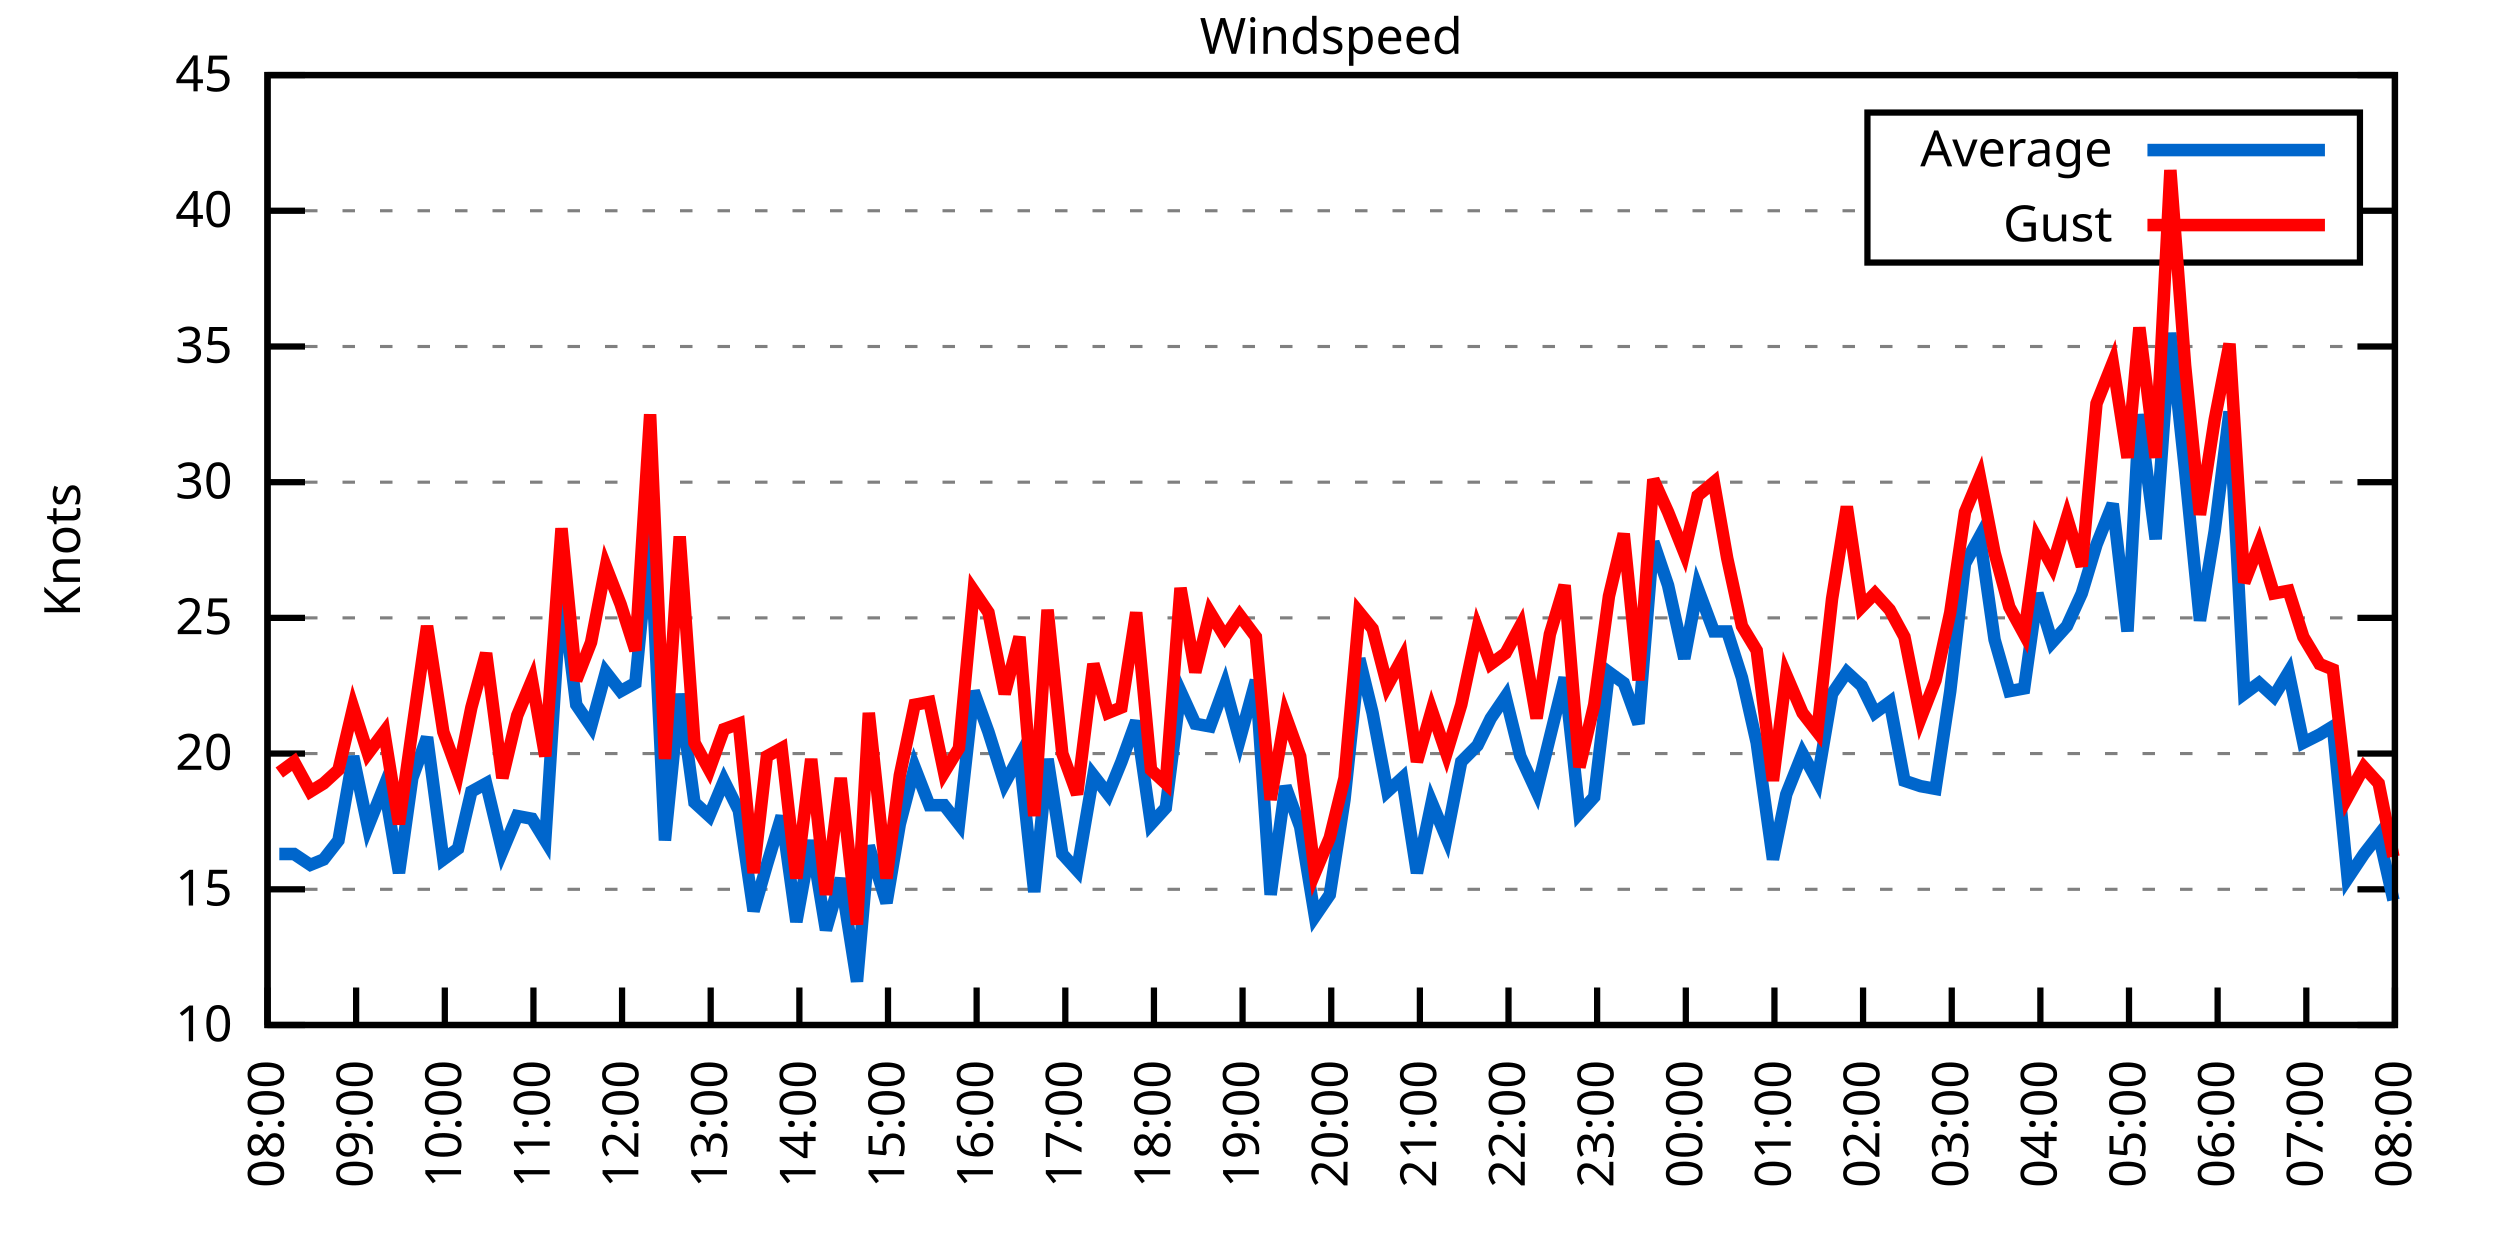
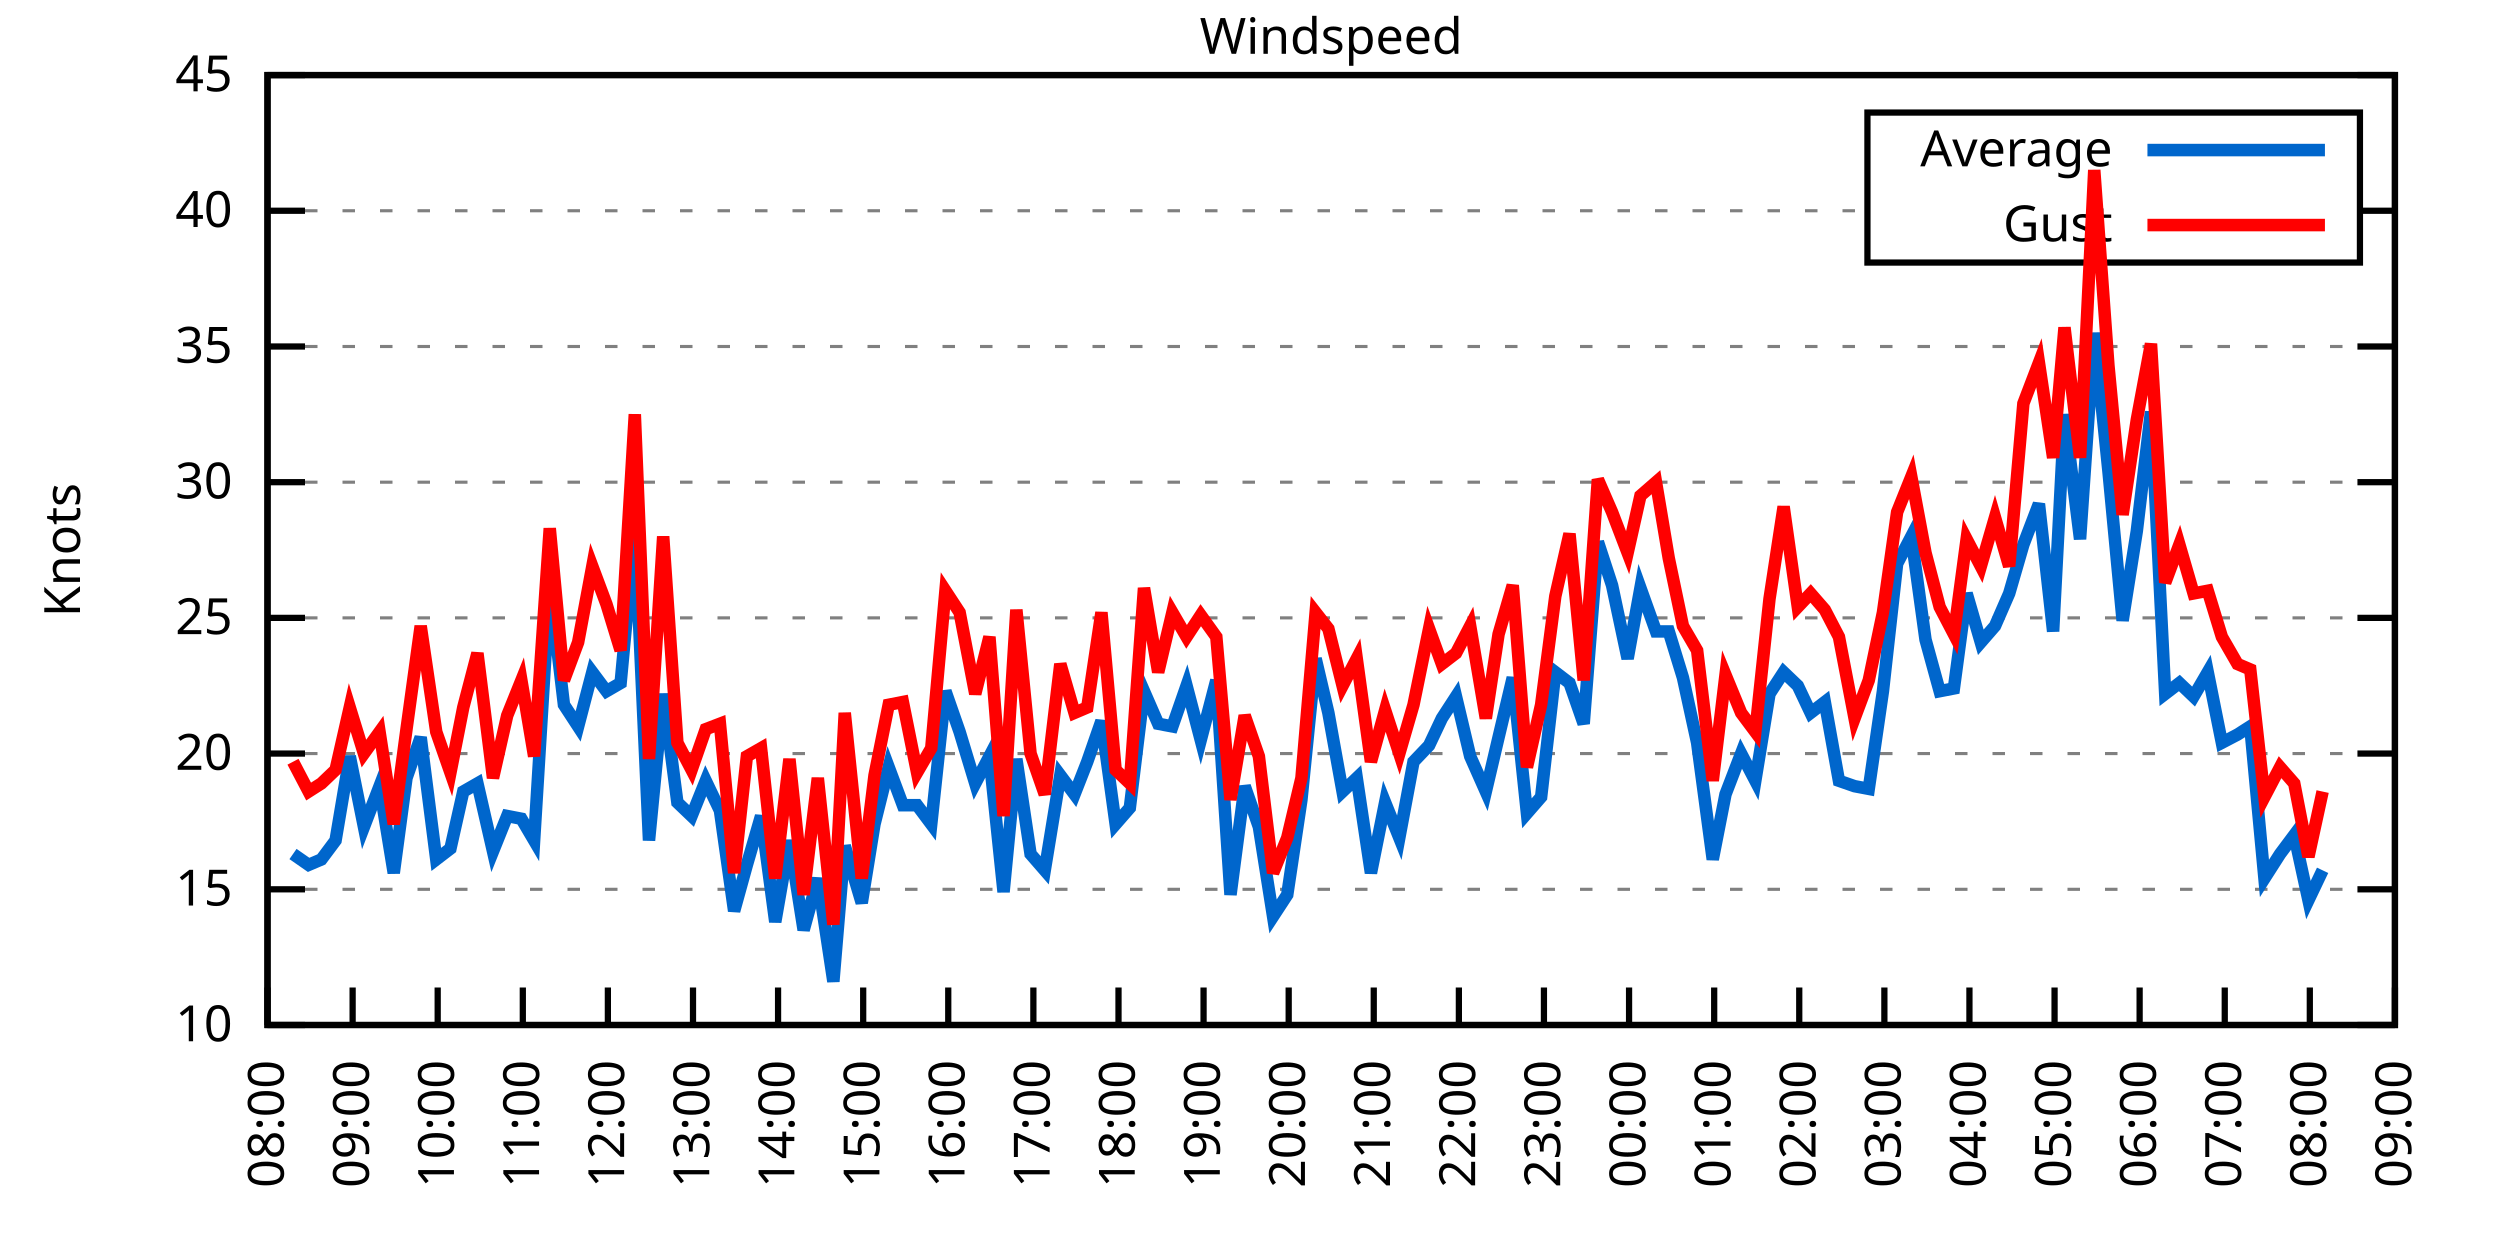
<svg xmlns="http://www.w3.org/2000/svg" xmlns:xlink="http://www.w3.org/1999/xlink" width="400" height="200" viewBox="0 0 400 200">
  <g id="gnuplot_canvas">
    <rect x="0" y="0" width="400" height="200" fill="none" />
    <defs>
      <circle id="gpDot" r="0.5" stroke-width="0.5" stroke="currentColor" />
      <path id="gpPt0" stroke-width="0.333" stroke="currentColor" d="M-1,0 h2 M0,-1 v2" />
      <path id="gpPt1" stroke-width="0.333" stroke="currentColor" d="M-1,-1 L1,1 M1,-1 L-1,1" />
      <path id="gpPt2" stroke-width="0.333" stroke="currentColor" d="M-1,0 L1,0 M0,-1 L0,1 M-1,-1 L1,1 M-1,1 L1,-1" />
      <rect id="gpPt3" stroke-width="0.333" stroke="currentColor" x="-1" y="-1" width="2" height="2" />
      <rect id="gpPt4" stroke-width="0.333" stroke="currentColor" fill="currentColor" x="-1" y="-1" width="2" height="2" />
      <circle id="gpPt5" stroke-width="0.333" stroke="currentColor" cx="0" cy="0" r="1" />
      <use xlink:href="#gpPt5" id="gpPt6" fill="currentColor" stroke="none" />
      <path id="gpPt7" stroke-width="0.333" stroke="currentColor" d="M0,-1.33 L-1.33,0.67 L1.33,0.67 z" />
      <use xlink:href="#gpPt7" id="gpPt8" fill="currentColor" stroke="none" />
      <use xlink:href="#gpPt7" id="gpPt9" stroke="currentColor" transform="rotate(180)" />
      <use xlink:href="#gpPt9" id="gpPt10" fill="currentColor" stroke="none" />
      <use xlink:href="#gpPt3" id="gpPt11" stroke="currentColor" transform="rotate(45)" />
      <use xlink:href="#gpPt11" id="gpPt12" fill="currentColor" stroke="none" />
      <path id="gpPt13" stroke-width="0.333" stroke="currentColor" d="M0,1.330 L1.265,0.411 L0.782,-1.067 L-0.782,-1.076 L-1.265,0.411 z" />
      <use xlink:href="#gpPt13" id="gpPt14" fill="currentColor" stroke="none" />
      <filter id="textbox" filterUnits="objectBoundingBox" x="0" y="0" height="1" width="1">
        <feFlood flood-color="white" flood-opacity="1" result="bgnd" />
        <feComposite in="SourceGraphic" in2="bgnd" operator="atop" />
      </filter>
      <filter id="greybox" filterUnits="objectBoundingBox" x="0" y="0" height="1" width="1">
        <feFlood flood-color="lightgrey" flood-opacity="1" result="grey" />
        <feComposite in="SourceGraphic" in2="grey" operator="atop" />
      </filter>
    </defs>
    <g fill="none" color="white" stroke="currentColor" stroke-width="1.00" stroke-linecap="butt" stroke-linejoin="miter">
</g>
    <g fill="none" color="black" stroke="currentColor" stroke-width="1.00" stroke-linecap="butt" stroke-linejoin="miter">
      <g stroke="none" shape-rendering="crispEdges">
        <polygon fill="rgb(255, 255, 255)" points="42.80,164.00 383.18,164.00 383.18,12.02 42.80,12.02 " />
      </g>
    </g>
    <g fill="none" color="black" stroke="currentColor" stroke-width="1.00" stroke-linecap="butt" stroke-linejoin="miter">
</g>
    <g fill="none" color="black" stroke="black" stroke-width="0.50" stroke-linecap="butt" stroke-linejoin="miter">
</g>
    <g fill="none" color="gray" stroke="currentColor" stroke-width="0.50" stroke-linecap="butt" stroke-linejoin="miter">
      <path stroke="gray" stroke-dasharray="2,4" class="gridline" d="M42.80,164.00 L383.19,164.00  " />
    </g>
    <g fill="none" color="gray" stroke="gray" stroke-width="1.00" stroke-linecap="butt" stroke-linejoin="miter">
</g>
    <g fill="none" color="black" stroke="currentColor" stroke-width="1.00" stroke-linecap="butt" stroke-linejoin="miter">
      <path stroke="black" d="M42.80,164.00 L48.80,164.00 M383.19,164.00 L377.19,164.00  " />
      <g transform="translate(37.20,166.60)" stroke="none" fill="black" font-family="Sans" font-size="8.00" text-anchor="end">
        <text>
          <tspan font-family="Sans"> 10</tspan>
        </text>
      </g>
    </g>
    <g fill="none" color="black" stroke="currentColor" stroke-width="1.00" stroke-linecap="butt" stroke-linejoin="miter">
</g>
    <g fill="none" color="black" stroke="black" stroke-width="0.50" stroke-linecap="butt" stroke-linejoin="miter">
</g>
    <g fill="none" color="gray" stroke="currentColor" stroke-width="0.50" stroke-linecap="butt" stroke-linejoin="miter">
      <path stroke="gray" stroke-dasharray="2,4" class="gridline" d="M42.80,142.29 L383.19,142.29  " />
    </g>
    <g fill="none" color="gray" stroke="gray" stroke-width="1.00" stroke-linecap="butt" stroke-linejoin="miter">
</g>
    <g fill="none" color="black" stroke="currentColor" stroke-width="1.00" stroke-linecap="butt" stroke-linejoin="miter">
      <path stroke="black" d="M42.80,142.29 L48.80,142.29 M383.19,142.29 L377.19,142.29  " />
      <g transform="translate(37.20,144.89)" stroke="none" fill="black" font-family="Sans" font-size="8.00" text-anchor="end">
        <text>
          <tspan font-family="Sans"> 15</tspan>
        </text>
      </g>
    </g>
    <g fill="none" color="black" stroke="currentColor" stroke-width="1.00" stroke-linecap="butt" stroke-linejoin="miter">
</g>
    <g fill="none" color="black" stroke="black" stroke-width="0.50" stroke-linecap="butt" stroke-linejoin="miter">
</g>
    <g fill="none" color="gray" stroke="currentColor" stroke-width="0.50" stroke-linecap="butt" stroke-linejoin="miter">
      <path stroke="gray" stroke-dasharray="2,4" class="gridline" d="M42.80,120.57 L383.19,120.57  " />
    </g>
    <g fill="none" color="gray" stroke="gray" stroke-width="1.00" stroke-linecap="butt" stroke-linejoin="miter">
</g>
    <g fill="none" color="black" stroke="currentColor" stroke-width="1.00" stroke-linecap="butt" stroke-linejoin="miter">
      <path stroke="black" d="M42.80,120.57 L48.80,120.57 M383.19,120.57 L377.19,120.57  " />
      <g transform="translate(37.20,123.17)" stroke="none" fill="black" font-family="Sans" font-size="8.00" text-anchor="end">
        <text>
          <tspan font-family="Sans"> 20</tspan>
        </text>
      </g>
    </g>
    <g fill="none" color="black" stroke="currentColor" stroke-width="1.00" stroke-linecap="butt" stroke-linejoin="miter">
</g>
    <g fill="none" color="black" stroke="black" stroke-width="0.50" stroke-linecap="butt" stroke-linejoin="miter">
</g>
    <g fill="none" color="gray" stroke="currentColor" stroke-width="0.50" stroke-linecap="butt" stroke-linejoin="miter">
      <path stroke="gray" stroke-dasharray="2,4" class="gridline" d="M42.80,98.86 L383.19,98.86  " />
    </g>
    <g fill="none" color="gray" stroke="gray" stroke-width="1.00" stroke-linecap="butt" stroke-linejoin="miter">
</g>
    <g fill="none" color="black" stroke="currentColor" stroke-width="1.00" stroke-linecap="butt" stroke-linejoin="miter">
      <path stroke="black" d="M42.80,98.86 L48.80,98.86 M383.19,98.86 L377.19,98.86  " />
      <g transform="translate(37.20,101.46)" stroke="none" fill="black" font-family="Sans" font-size="8.00" text-anchor="end">
        <text>
          <tspan font-family="Sans"> 25</tspan>
        </text>
      </g>
    </g>
    <g fill="none" color="black" stroke="currentColor" stroke-width="1.00" stroke-linecap="butt" stroke-linejoin="miter">
</g>
    <g fill="none" color="black" stroke="black" stroke-width="0.50" stroke-linecap="butt" stroke-linejoin="miter">
</g>
    <g fill="none" color="gray" stroke="currentColor" stroke-width="0.50" stroke-linecap="butt" stroke-linejoin="miter">
      <path stroke="gray" stroke-dasharray="2,4" class="gridline" d="M42.80,77.15 L383.19,77.15  " />
    </g>
    <g fill="none" color="gray" stroke="gray" stroke-width="1.00" stroke-linecap="butt" stroke-linejoin="miter">
</g>
    <g fill="none" color="black" stroke="currentColor" stroke-width="1.00" stroke-linecap="butt" stroke-linejoin="miter">
      <path stroke="black" d="M42.80,77.15 L48.80,77.15 M383.19,77.15 L377.19,77.15  " />
      <g transform="translate(37.20,79.75)" stroke="none" fill="black" font-family="Sans" font-size="8.00" text-anchor="end">
        <text>
          <tspan font-family="Sans"> 30</tspan>
        </text>
      </g>
    </g>
    <g fill="none" color="black" stroke="currentColor" stroke-width="1.00" stroke-linecap="butt" stroke-linejoin="miter">
</g>
    <g fill="none" color="black" stroke="black" stroke-width="0.50" stroke-linecap="butt" stroke-linejoin="miter">
</g>
    <g fill="none" color="gray" stroke="currentColor" stroke-width="0.50" stroke-linecap="butt" stroke-linejoin="miter">
      <path stroke="gray" stroke-dasharray="2,4" class="gridline" d="M42.80,55.44 L383.19,55.44  " />
    </g>
    <g fill="none" color="gray" stroke="gray" stroke-width="1.00" stroke-linecap="butt" stroke-linejoin="miter">
</g>
    <g fill="none" color="black" stroke="currentColor" stroke-width="1.00" stroke-linecap="butt" stroke-linejoin="miter">
      <path stroke="black" d="M42.80,55.44 L48.80,55.44 M383.19,55.44 L377.19,55.44  " />
      <g transform="translate(37.20,58.04)" stroke="none" fill="black" font-family="Sans" font-size="8.00" text-anchor="end">
        <text>
          <tspan font-family="Sans"> 35</tspan>
        </text>
      </g>
    </g>
    <g fill="none" color="black" stroke="currentColor" stroke-width="1.00" stroke-linecap="butt" stroke-linejoin="miter">
</g>
    <g fill="none" color="black" stroke="black" stroke-width="0.50" stroke-linecap="butt" stroke-linejoin="miter">
</g>
    <g fill="none" color="gray" stroke="currentColor" stroke-width="0.50" stroke-linecap="butt" stroke-linejoin="miter">
      <path stroke="gray" stroke-dasharray="2,4" class="gridline" d="M42.80,33.72 L298.79,33.72 M377.59,33.72 L383.19,33.72  " />
    </g>
    <g fill="none" color="gray" stroke="gray" stroke-width="1.00" stroke-linecap="butt" stroke-linejoin="miter">
</g>
    <g fill="none" color="black" stroke="currentColor" stroke-width="1.00" stroke-linecap="butt" stroke-linejoin="miter">
      <path stroke="black" d="M42.80,33.72 L48.80,33.72 M383.19,33.72 L377.19,33.72  " />
      <g transform="translate(37.20,36.32)" stroke="none" fill="black" font-family="Sans" font-size="8.00" text-anchor="end">
        <text>
          <tspan font-family="Sans"> 40</tspan>
        </text>
      </g>
    </g>
    <g fill="none" color="black" stroke="currentColor" stroke-width="1.00" stroke-linecap="butt" stroke-linejoin="miter">
</g>
    <g fill="none" color="black" stroke="black" stroke-width="0.50" stroke-linecap="butt" stroke-linejoin="miter">
</g>
    <g fill="none" color="gray" stroke="currentColor" stroke-width="0.50" stroke-linecap="butt" stroke-linejoin="miter">
      <path stroke="gray" stroke-dasharray="2,4" class="gridline" d="M42.80,12.01 L383.19,12.01  " />
    </g>
    <g fill="none" color="gray" stroke="gray" stroke-width="1.00" stroke-linecap="butt" stroke-linejoin="miter">
</g>
    <g fill="none" color="black" stroke="currentColor" stroke-width="1.00" stroke-linecap="butt" stroke-linejoin="miter">
      <path stroke="black" d="M42.80,12.01 L48.80,12.01 M383.19,12.01 L377.19,12.01  " />
      <g transform="translate(37.20,14.61)" stroke="none" fill="black" font-family="Sans" font-size="8.00" text-anchor="end">
        <text>
          <tspan font-family="Sans"> 45</tspan>
        </text>
      </g>
    </g>
    <g fill="none" color="black" stroke="currentColor" stroke-width="1.00" stroke-linecap="butt" stroke-linejoin="miter">
      <path stroke="black" d="M42.80,164.00 L42.80,158.00  " />
      <g transform="translate(45.40,169.60) rotate(270.00)" stroke="none" fill="black" font-family="Sans" font-size="8.00" text-anchor="end">
        <text>
          <tspan font-family="Sans">08:00</tspan>
        </text>
      </g>
    </g>
    <g fill="none" color="black" stroke="currentColor" stroke-width="1.00" stroke-linecap="butt" stroke-linejoin="miter">
-       <path stroke="black" d="M56.98,164.00 L56.98,158.00  " />
-       <g transform="translate(59.58,169.60) rotate(270.00)" stroke="none" fill="black" font-family="Sans" font-size="8.00" text-anchor="end">
+       <path stroke="black" d="M56.42,164.00 L56.42,158.00  " />
+       <g transform="translate(59.02,169.60) rotate(270.00)" stroke="none" fill="black" font-family="Sans" font-size="8.00" text-anchor="end">
        <text>
          <tspan font-family="Sans">09:00</tspan>
        </text>
      </g>
    </g>
    <g fill="none" color="black" stroke="currentColor" stroke-width="1.00" stroke-linecap="butt" stroke-linejoin="miter">
-       <path stroke="black" d="M71.17,164.00 L71.17,158.00  " />
-       <g transform="translate(73.77,169.60) rotate(270.00)" stroke="none" fill="black" font-family="Sans" font-size="8.00" text-anchor="end">
+       <path stroke="black" d="M70.03,164.00 L70.03,158.00  " />
+       <g transform="translate(72.63,169.60) rotate(270.00)" stroke="none" fill="black" font-family="Sans" font-size="8.00" text-anchor="end">
        <text>
          <tspan font-family="Sans">10:00</tspan>
        </text>
      </g>
    </g>
    <g fill="none" color="black" stroke="currentColor" stroke-width="1.00" stroke-linecap="butt" stroke-linejoin="miter">
-       <path stroke="black" d="M85.35,164.00 L85.35,158.00  " />
-       <g transform="translate(87.95,169.60) rotate(270.00)" stroke="none" fill="black" font-family="Sans" font-size="8.00" text-anchor="end">
+       <path stroke="black" d="M83.65,164.00 L83.65,158.00  " />
+       <g transform="translate(86.25,169.60) rotate(270.00)" stroke="none" fill="black" font-family="Sans" font-size="8.00" text-anchor="end">
        <text>
          <tspan font-family="Sans">11:00</tspan>
        </text>
      </g>
    </g>
    <g fill="none" color="black" stroke="currentColor" stroke-width="1.00" stroke-linecap="butt" stroke-linejoin="miter">
-       <path stroke="black" d="M99.53,164.00 L99.53,158.00  " />
-       <g transform="translate(102.13,169.60) rotate(270.00)" stroke="none" fill="black" font-family="Sans" font-size="8.00" text-anchor="end">
+       <path stroke="black" d="M97.26,164.00 L97.26,158.00  " />
+       <g transform="translate(99.86,169.60) rotate(270.00)" stroke="none" fill="black" font-family="Sans" font-size="8.00" text-anchor="end">
        <text>
          <tspan font-family="Sans">12:00</tspan>
        </text>
      </g>
    </g>
    <g fill="none" color="black" stroke="currentColor" stroke-width="1.00" stroke-linecap="butt" stroke-linejoin="miter">
-       <path stroke="black" d="M113.71,164.00 L113.71,158.00  " />
-       <g transform="translate(116.31,169.60) rotate(270.00)" stroke="none" fill="black" font-family="Sans" font-size="8.00" text-anchor="end">
+       <path stroke="black" d="M110.88,164.00 L110.88,158.00  " />
+       <g transform="translate(113.48,169.60) rotate(270.00)" stroke="none" fill="black" font-family="Sans" font-size="8.00" text-anchor="end">
        <text>
          <tspan font-family="Sans">13:00</tspan>
        </text>
      </g>
    </g>
    <g fill="none" color="black" stroke="currentColor" stroke-width="1.00" stroke-linecap="butt" stroke-linejoin="miter">
-       <path stroke="black" d="M127.90,164.00 L127.90,158.00  " />
-       <g transform="translate(130.50,169.60) rotate(270.00)" stroke="none" fill="black" font-family="Sans" font-size="8.00" text-anchor="end">
+       <path stroke="black" d="M124.49,164.00 L124.49,158.00  " />
+       <g transform="translate(127.09,169.60) rotate(270.00)" stroke="none" fill="black" font-family="Sans" font-size="8.00" text-anchor="end">
        <text>
          <tspan font-family="Sans">14:00</tspan>
        </text>
      </g>
    </g>
    <g fill="none" color="black" stroke="currentColor" stroke-width="1.00" stroke-linecap="butt" stroke-linejoin="miter">
-       <path stroke="black" d="M142.08,164.00 L142.08,158.00  " />
-       <g transform="translate(144.68,169.60) rotate(270.00)" stroke="none" fill="black" font-family="Sans" font-size="8.00" text-anchor="end">
+       <path stroke="black" d="M138.11,164.00 L138.11,158.00  " />
+       <g transform="translate(140.71,169.60) rotate(270.00)" stroke="none" fill="black" font-family="Sans" font-size="8.00" text-anchor="end">
        <text>
          <tspan font-family="Sans">15:00</tspan>
        </text>
      </g>
    </g>
    <g fill="none" color="black" stroke="currentColor" stroke-width="1.00" stroke-linecap="butt" stroke-linejoin="miter">
-       <path stroke="black" d="M156.26,164.00 L156.26,158.00  " />
-       <g transform="translate(158.86,169.60) rotate(270.00)" stroke="none" fill="black" font-family="Sans" font-size="8.00" text-anchor="end">
+       <path stroke="black" d="M151.72,164.00 L151.72,158.00  " />
+       <g transform="translate(154.32,169.60) rotate(270.00)" stroke="none" fill="black" font-family="Sans" font-size="8.00" text-anchor="end">
        <text>
          <tspan font-family="Sans">16:00</tspan>
        </text>
      </g>
    </g>
    <g fill="none" color="black" stroke="currentColor" stroke-width="1.00" stroke-linecap="butt" stroke-linejoin="miter">
-       <path stroke="black" d="M170.45,164.00 L170.45,158.00  " />
-       <g transform="translate(173.05,169.60) rotate(270.00)" stroke="none" fill="black" font-family="Sans" font-size="8.00" text-anchor="end">
+       <path stroke="black" d="M165.34,164.00 L165.34,158.00  " />
+       <g transform="translate(167.94,169.60) rotate(270.00)" stroke="none" fill="black" font-family="Sans" font-size="8.00" text-anchor="end">
        <text>
          <tspan font-family="Sans">17:00</tspan>
        </text>
      </g>
    </g>
    <g fill="none" color="black" stroke="currentColor" stroke-width="1.00" stroke-linecap="butt" stroke-linejoin="miter">
-       <path stroke="black" d="M184.63,164.00 L184.63,158.00  " />
-       <g transform="translate(187.23,169.60) rotate(270.00)" stroke="none" fill="black" font-family="Sans" font-size="8.00" text-anchor="end">
+       <path stroke="black" d="M178.96,164.00 L178.96,158.00  " />
+       <g transform="translate(181.56,169.60) rotate(270.00)" stroke="none" fill="black" font-family="Sans" font-size="8.00" text-anchor="end">
        <text>
          <tspan font-family="Sans">18:00</tspan>
        </text>
      </g>
    </g>
    <g fill="none" color="black" stroke="currentColor" stroke-width="1.00" stroke-linecap="butt" stroke-linejoin="miter">
-       <path stroke="black" d="M198.81,164.00 L198.81,158.00  " />
-       <g transform="translate(201.41,169.60) rotate(270.00)" stroke="none" fill="black" font-family="Sans" font-size="8.00" text-anchor="end">
+       <path stroke="black" d="M192.57,164.00 L192.57,158.00  " />
+       <g transform="translate(195.17,169.60) rotate(270.00)" stroke="none" fill="black" font-family="Sans" font-size="8.00" text-anchor="end">
        <text>
          <tspan font-family="Sans">19:00</tspan>
        </text>
      </g>
    </g>
    <g fill="none" color="black" stroke="currentColor" stroke-width="1.00" stroke-linecap="butt" stroke-linejoin="miter">
-       <path stroke="black" d="M213.00,164.00 L213.00,158.00  " />
-       <g transform="translate(215.60,169.60) rotate(270.00)" stroke="none" fill="black" font-family="Sans" font-size="8.00" text-anchor="end">
+       <path stroke="black" d="M206.19,164.00 L206.19,158.00  " />
+       <g transform="translate(208.79,169.60) rotate(270.00)" stroke="none" fill="black" font-family="Sans" font-size="8.00" text-anchor="end">
        <text>
          <tspan font-family="Sans">20:00</tspan>
        </text>
      </g>
    </g>
    <g fill="none" color="black" stroke="currentColor" stroke-width="1.00" stroke-linecap="butt" stroke-linejoin="miter">
-       <path stroke="black" d="M227.18,164.00 L227.18,158.00  " />
-       <g transform="translate(229.78,169.60) rotate(270.00)" stroke="none" fill="black" font-family="Sans" font-size="8.00" text-anchor="end">
+       <path stroke="black" d="M219.80,164.00 L219.80,158.00  " />
+       <g transform="translate(222.40,169.60) rotate(270.00)" stroke="none" fill="black" font-family="Sans" font-size="8.00" text-anchor="end">
        <text>
          <tspan font-family="Sans">21:00</tspan>
        </text>
      </g>
    </g>
    <g fill="none" color="black" stroke="currentColor" stroke-width="1.00" stroke-linecap="butt" stroke-linejoin="miter">
-       <path stroke="black" d="M241.36,164.00 L241.36,158.00  " />
-       <g transform="translate(243.96,169.60) rotate(270.00)" stroke="none" fill="black" font-family="Sans" font-size="8.00" text-anchor="end">
+       <path stroke="black" d="M233.42,164.00 L233.42,158.00  " />
+       <g transform="translate(236.02,169.60) rotate(270.00)" stroke="none" fill="black" font-family="Sans" font-size="8.00" text-anchor="end">
        <text>
          <tspan font-family="Sans">22:00</tspan>
        </text>
      </g>
    </g>
    <g fill="none" color="black" stroke="currentColor" stroke-width="1.00" stroke-linecap="butt" stroke-linejoin="miter">
-       <path stroke="black" d="M255.54,164.00 L255.54,158.00  " />
-       <g transform="translate(258.14,169.60) rotate(270.00)" stroke="none" fill="black" font-family="Sans" font-size="8.00" text-anchor="end">
+       <path stroke="black" d="M247.03,164.00 L247.03,158.00  " />
+       <g transform="translate(249.63,169.60) rotate(270.00)" stroke="none" fill="black" font-family="Sans" font-size="8.00" text-anchor="end">
        <text>
          <tspan font-family="Sans">23:00</tspan>
        </text>
      </g>
    </g>
    <g fill="none" color="black" stroke="currentColor" stroke-width="1.00" stroke-linecap="butt" stroke-linejoin="miter">
-       <path stroke="black" d="M269.73,164.00 L269.73,158.00  " />
-       <g transform="translate(272.33,169.60) rotate(270.00)" stroke="none" fill="black" font-family="Sans" font-size="8.00" text-anchor="end">
+       <path stroke="black" d="M260.65,164.00 L260.65,158.00  " />
+       <g transform="translate(263.25,169.60) rotate(270.00)" stroke="none" fill="black" font-family="Sans" font-size="8.00" text-anchor="end">
        <text>
          <tspan font-family="Sans">00:00</tspan>
        </text>
      </g>
    </g>
    <g fill="none" color="black" stroke="currentColor" stroke-width="1.00" stroke-linecap="butt" stroke-linejoin="miter">
-       <path stroke="black" d="M283.91,164.00 L283.91,158.00  " />
-       <g transform="translate(286.51,169.60) rotate(270.00)" stroke="none" fill="black" font-family="Sans" font-size="8.00" text-anchor="end">
+       <path stroke="black" d="M274.27,164.00 L274.27,158.00  " />
+       <g transform="translate(276.87,169.60) rotate(270.00)" stroke="none" fill="black" font-family="Sans" font-size="8.00" text-anchor="end">
        <text>
          <tspan font-family="Sans">01:00</tspan>
        </text>
      </g>
    </g>
    <g fill="none" color="black" stroke="currentColor" stroke-width="1.00" stroke-linecap="butt" stroke-linejoin="miter">
-       <path stroke="black" d="M298.09,164.00 L298.09,158.00  " />
-       <g transform="translate(300.69,169.60) rotate(270.00)" stroke="none" fill="black" font-family="Sans" font-size="8.00" text-anchor="end">
+       <path stroke="black" d="M287.88,164.00 L287.88,158.00  " />
+       <g transform="translate(290.48,169.60) rotate(270.00)" stroke="none" fill="black" font-family="Sans" font-size="8.00" text-anchor="end">
        <text>
          <tspan font-family="Sans">02:00</tspan>
        </text>
      </g>
    </g>
    <g fill="none" color="black" stroke="currentColor" stroke-width="1.00" stroke-linecap="butt" stroke-linejoin="miter">
-       <path stroke="black" d="M312.28,164.00 L312.28,158.00  " />
-       <g transform="translate(314.88,169.60) rotate(270.00)" stroke="none" fill="black" font-family="Sans" font-size="8.00" text-anchor="end">
+       <path stroke="black" d="M301.50,164.00 L301.50,158.00  " />
+       <g transform="translate(304.10,169.60) rotate(270.00)" stroke="none" fill="black" font-family="Sans" font-size="8.00" text-anchor="end">
        <text>
          <tspan font-family="Sans">03:00</tspan>
        </text>
      </g>
    </g>
    <g fill="none" color="black" stroke="currentColor" stroke-width="1.00" stroke-linecap="butt" stroke-linejoin="miter">
-       <path stroke="black" d="M326.46,164.00 L326.46,158.00  " />
-       <g transform="translate(329.06,169.60) rotate(270.00)" stroke="none" fill="black" font-family="Sans" font-size="8.00" text-anchor="end">
+       <path stroke="black" d="M315.11,164.00 L315.11,158.00  " />
+       <g transform="translate(317.71,169.60) rotate(270.00)" stroke="none" fill="black" font-family="Sans" font-size="8.00" text-anchor="end">
        <text>
          <tspan font-family="Sans">04:00</tspan>
        </text>
      </g>
    </g>
    <g fill="none" color="black" stroke="currentColor" stroke-width="1.00" stroke-linecap="butt" stroke-linejoin="miter">
-       <path stroke="black" d="M340.64,164.00 L340.64,158.00  " />
-       <g transform="translate(343.24,169.60) rotate(270.00)" stroke="none" fill="black" font-family="Sans" font-size="8.00" text-anchor="end">
+       <path stroke="black" d="M328.73,164.00 L328.73,158.00  " />
+       <g transform="translate(331.33,169.60) rotate(270.00)" stroke="none" fill="black" font-family="Sans" font-size="8.00" text-anchor="end">
        <text>
          <tspan font-family="Sans">05:00</tspan>
        </text>
      </g>
    </g>
    <g fill="none" color="black" stroke="currentColor" stroke-width="1.00" stroke-linecap="butt" stroke-linejoin="miter">
-       <path stroke="black" d="M354.82,164.00 L354.82,158.00  " />
-       <g transform="translate(357.42,169.60) rotate(270.00)" stroke="none" fill="black" font-family="Sans" font-size="8.00" text-anchor="end">
+       <path stroke="black" d="M342.34,164.00 L342.34,158.00  " />
+       <g transform="translate(344.94,169.60) rotate(270.00)" stroke="none" fill="black" font-family="Sans" font-size="8.00" text-anchor="end">
        <text>
          <tspan font-family="Sans">06:00</tspan>
        </text>
      </g>
    </g>
    <g fill="none" color="black" stroke="currentColor" stroke-width="1.00" stroke-linecap="butt" stroke-linejoin="miter">
-       <path stroke="black" d="M369.01,164.00 L369.01,158.00  " />
-       <g transform="translate(371.61,169.60) rotate(270.00)" stroke="none" fill="black" font-family="Sans" font-size="8.00" text-anchor="end">
+       <path stroke="black" d="M355.96,164.00 L355.96,158.00  " />
+       <g transform="translate(358.56,169.60) rotate(270.00)" stroke="none" fill="black" font-family="Sans" font-size="8.00" text-anchor="end">
        <text>
          <tspan font-family="Sans">07:00</tspan>
+         </text>
+       </g>
+     </g>
+     <g fill="none" color="black" stroke="currentColor" stroke-width="1.00" stroke-linecap="butt" stroke-linejoin="miter">
+       <path stroke="black" d="M369.57,164.00 L369.57,158.00  " />
+       <g transform="translate(372.17,169.60) rotate(270.00)" stroke="none" fill="black" font-family="Sans" font-size="8.00" text-anchor="end">
+         <text>
+           <tspan font-family="Sans">08:00</tspan>
        </text>
      </g>
    </g>
    <g fill="none" color="black" stroke="currentColor" stroke-width="1.00" stroke-linecap="butt" stroke-linejoin="miter">
      <path stroke="black" d="M383.19,164.00 L383.19,158.00  " />
      <g transform="translate(385.79,169.60) rotate(270.00)" stroke="none" fill="black" font-family="Sans" font-size="8.00" text-anchor="end">
        <text>
-           <tspan font-family="Sans">08:00</tspan>
+           <tspan font-family="Sans">09:00</tspan>
        </text>
      </g>
    </g>
    <g fill="none" color="black" stroke="currentColor" stroke-width="1.00" stroke-linecap="butt" stroke-linejoin="miter">
</g>
    <g fill="none" color="black" stroke="currentColor" stroke-width="1.00" stroke-linecap="butt" stroke-linejoin="miter">
      <path stroke="black" d="M42.80,12.01 L42.80,164.00 L383.19,164.00 L383.19,12.01 L42.80,12.01 Z  " />
    </g>
    <g fill="none" color="black" stroke="currentColor" stroke-width="1.00" stroke-linecap="butt" stroke-linejoin="miter">
</g>
    <g fill="none" color="black" stroke="currentColor" stroke-width="1.00" stroke-linecap="butt" stroke-linejoin="miter">
      <path stroke="black" d="M298.79,42.01 L298.79,18.01 L377.59,18.01 L377.59,42.01 L298.79,42.01 Z  " />
    </g>
    <g id="Windspeed_plot_1">
      <g fill="none" color="white" stroke="black" stroke-width="2.00" stroke-linecap="butt" stroke-linejoin="miter">
</g>
      <g fill="none" color="black" stroke="currentColor" stroke-width="2.00" stroke-linecap="butt" stroke-linejoin="miter">
        <g transform="translate(337.99,26.61)" stroke="none" fill="black" font-family="Sans" font-size="8.00" text-anchor="end">
          <text>
            <tspan font-family="Sans">Average</tspan>
          </text>
        </g>
      </g>
      <g fill="none" color="black" stroke="currentColor" stroke-width="2.00" stroke-linecap="butt" stroke-linejoin="miter">
-         <path stroke="rgb(  0, 102, 204)" d="M343.59,24.01 L371.99,24.01 M44.69,136.64 L47.05,136.64 L49.66,138.38 L51.78,137.51 L54.15,134.47 L56.51,121.01   L58.87,132.30 L61.47,125.79 L63.84,139.68 L65.97,124.48 L68.33,117.97 L70.93,137.51 L73.29,135.77 L75.42,126.65   L77.78,125.35 L80.38,136.21 L82.75,130.56 L85.11,131.00 L87.24,134.47 L89.84,93.65 L92.20,112.76 L94.57,116.23   L96.93,107.55 L99.30,110.59 L101.66,109.28 L104.02,84.97 L106.39,134.47 L108.75,111.02 L111.11,128.39 L113.48,130.56   L115.84,124.92 L118.21,129.69 L120.57,145.76 L122.70,138.38 L125.06,130.56 L127.42,147.50 L129.79,134.47 L132.15,148.80   L134.52,140.55 L137.12,157.05 L139.01,135.34 L141.84,144.46 L143.97,131.86 L146.34,122.75 L148.70,128.83 L151.06,128.83   L153.43,131.86 L155.79,110.59 L158.15,117.10 L160.75,125.35 L163.12,121.01 L165.48,142.72 L167.61,121.44 L169.97,136.64   L172.34,139.25 L174.94,124.05 L177.30,127.09 L179.43,121.88 L181.79,115.36 L184.16,131.86 L186.52,129.26 L188.88,110.59   L191.25,115.80 L193.61,116.23 L195.98,109.72 L198.34,118.40 L200.94,108.85 L203.30,143.16 L205.67,125.79 L208.03,132.30   L210.39,146.63 L212.76,143.16 L215.12,127.96 L217.49,105.38 L219.61,114.06 L221.98,126.65 L224.34,124.48 L226.71,139.68   L229.07,128.39 L231.43,134.04 L233.80,121.88 L236.40,119.27 L238.52,114.93 L240.89,111.45 L243.25,121.01 L245.85,126.65   L247.98,117.97 L250.34,108.42 L252.71,130.13 L255.07,127.52 L257.43,107.55 L259.80,109.28 L262.16,115.80 L264.53,86.70   L266.89,93.65 L269.49,105.38 L271.62,94.08 L274.22,101.03 L276.35,101.03 L278.71,108.42 L281.07,118.84 L283.67,137.51   L285.80,127.09 L288.40,120.57 L290.76,124.92 L293.13,111.02 L295.49,107.55 L297.86,109.72 L299.98,114.06 L302.35,112.32   L304.71,124.92 L307.31,125.79 L309.68,126.22 L312.04,110.59 L314.40,90.18 L316.77,85.83 L319.13,102.34 L321.49,110.59   L323.86,110.15 L325.99,94.95 L328.35,102.77 L330.71,100.16 L333.08,94.95 L335.44,87.14 L338.04,80.62 L340.40,101.03   L342.30,66.29 L344.90,86.27 L347.26,53.26 L349.62,75.41 L351.99,99.30 L354.35,84.97 L356.72,65.86 L359.08,111.02   L361.44,109.28 L363.81,111.45 L366.17,107.55 L368.53,118.84 L371.13,117.53 L373.26,116.23 L375.63,140.55 L378.23,136.64   L380.59,133.60 L382.95,144.02  " />
+         <path stroke="rgb(  0, 102, 204)" d="M343.59,24.01 L371.99,24.01 M46.88,136.64 L49.38,138.38 L51.42,137.51 L53.69,134.47 L55.96,121.01 L58.23,132.30   L60.73,125.79 L63.00,139.68 L65.04,124.48 L67.31,117.97 L69.80,137.51 L72.07,135.77 L74.12,126.65 L76.39,125.35   L78.88,136.21 L81.15,130.56 L83.42,131.00 L85.46,134.47 L87.96,93.65 L90.23,112.76 L92.50,116.23 L94.77,107.55   L97.04,110.59 L99.30,109.28 L101.57,84.97 L103.84,134.47 L106.11,111.02 L108.38,128.39 L110.65,130.56 L112.92,124.92   L115.19,129.69 L117.46,145.76 L119.50,138.38 L121.77,130.56 L124.04,147.50 L126.31,134.47 L128.58,148.80 L130.85,140.55   L133.34,157.05 L135.16,135.34 L137.88,144.46 L139.92,131.86 L142.19,122.75 L144.46,128.83 L146.73,128.83 L149.00,131.86   L151.27,110.59 L153.54,117.10 L156.04,125.35 L158.31,121.01 L160.57,142.72 L162.62,121.44 L164.89,136.64 L167.16,139.25   L169.65,124.05 L171.92,127.09 L173.96,121.88 L176.23,115.36 L178.50,131.86 L180.77,129.26 L183.04,110.59 L185.31,115.80   L187.58,116.23 L189.85,109.72 L192.12,118.40 L194.61,108.85 L196.88,143.16 L199.15,125.79 L201.42,132.30 L203.69,146.63   L205.96,143.16 L208.23,127.96 L210.50,105.38 L212.54,114.06 L214.81,126.65 L217.08,124.48 L219.35,139.68 L221.62,128.39   L223.89,134.04 L226.16,121.88 L228.65,119.27 L230.70,114.93 L232.96,111.45 L235.23,121.01 L237.73,126.65 L239.77,117.97   L242.04,108.42 L244.31,130.13 L246.58,127.52 L248.85,107.55 L251.12,109.28 L253.39,115.80 L255.66,86.70 L257.93,93.65   L260.42,105.38 L262.47,94.08 L264.96,101.03 L267.00,101.03 L269.27,108.42 L271.54,118.84 L274.04,137.51 L276.08,127.09   L278.58,120.57 L280.85,124.92 L283.12,111.02 L285.38,107.55 L287.65,109.72 L289.70,114.06 L291.97,112.32 L294.23,124.92   L296.73,125.79 L299.00,126.22 L301.27,110.59 L303.54,90.18 L305.81,85.83 L308.08,102.34 L310.35,110.59 L312.62,110.15   L314.66,94.95 L316.93,102.77 L319.20,100.16 L321.47,94.95 L323.74,87.14 L326.23,80.62 L328.50,101.03 L330.32,66.29   L332.81,86.27 L335.08,53.26 L337.35,75.41 L339.62,99.30 L341.89,84.97 L344.16,65.86 L346.43,111.02 L348.70,109.28   L350.97,111.45 L353.24,107.55 L355.50,118.84 L358.00,117.53 L360.04,116.23 L362.31,140.55 L364.81,136.64 L367.08,133.60   L369.35,144.02 L371.62,139.25  " />
      </g>
    </g>
    <g id="Windspeed_plot_2">
      <g fill="none" color="black" stroke="currentColor" stroke-width="2.00" stroke-linecap="butt" stroke-linejoin="miter">
        <g transform="translate(337.99,38.61)" stroke="none" fill="black" font-family="Sans" font-size="8.00" text-anchor="end">
          <text>
            <tspan font-family="Sans">Gust</tspan>
          </text>
        </g>
      </g>
      <g fill="none" color="black" stroke="currentColor" stroke-width="2.00" stroke-linecap="butt" stroke-linejoin="miter">
-         <path stroke="rgb(255,   0,   0)" d="M343.59,36.01 L371.99,36.01 M44.69,123.61 L47.05,121.88 L49.66,126.65 L51.78,125.35 L54.15,123.18 L56.51,113.19   L58.87,120.57 L61.47,117.10 L63.84,131.86 L65.97,116.67 L68.33,100.16 L70.93,117.10 L73.29,123.61 L75.42,113.19   L77.78,104.51 L80.38,124.48 L82.75,114.49 L85.11,108.85 L87.24,121.01 L89.84,84.53 L92.20,108.85 L94.57,102.77   L96.93,90.61 L99.30,96.69 L101.66,104.07 L104.02,66.29 L106.39,121.44 L108.75,85.83 L111.11,118.84 L113.48,123.18   L115.84,116.67 L118.21,115.80 L120.57,139.68 L122.70,121.01 L125.06,119.71 L127.42,140.55 L129.79,121.44 L132.15,143.16   L134.52,124.48 L137.12,147.93 L139.01,114.06 L141.84,140.55 L143.97,124.05 L146.34,112.76 L148.70,112.32 L151.06,123.61   L153.43,119.71 L155.79,94.52 L158.15,97.99 L160.75,111.02 L163.12,101.90 L165.48,130.56 L167.61,97.56 L169.97,120.57   L172.34,127.09 L174.94,106.24 L177.30,114.06 L179.43,113.19 L181.79,97.99 L184.16,123.18 L186.52,125.35 L188.88,94.08   L191.25,107.55 L193.61,97.99 L195.98,101.90 L198.34,98.43 L200.94,101.90 L203.30,127.96 L205.67,114.49 L208.03,121.01   L210.39,139.68 L212.76,134.04 L215.12,124.48 L217.49,97.99 L219.61,100.60 L221.98,109.72 L224.34,105.38 L226.71,121.88   L229.07,113.63 L231.43,120.57 L233.80,112.76 L236.40,100.60 L238.52,106.24 L240.89,104.51 L243.25,100.16 L245.85,114.93   L247.98,101.47 L250.34,93.65 L252.71,122.75 L255.07,112.76 L257.43,95.39 L259.80,85.40 L262.16,108.85 L264.53,76.71   L266.89,81.93 L269.49,88.44 L271.62,79.32 L274.22,77.15 L276.35,89.31 L278.71,100.16 L281.07,104.07 L283.67,124.92   L285.80,107.98 L288.40,114.06 L290.76,117.10 L293.13,95.82 L295.49,81.06 L297.86,97.12 L299.98,94.95 L302.35,97.56   L304.71,101.90 L307.31,114.93 L309.68,108.85 L312.04,97.99 L314.40,81.93 L316.77,76.28 L319.13,88.44 L321.49,97.12   L323.86,101.47 L325.99,86.27 L328.35,90.61 L330.71,82.79 L333.08,90.61 L335.44,64.56 L338.04,58.04 L340.40,73.24   L342.30,52.40 L344.90,73.24 L347.26,27.21 L349.62,58.48 L351.99,82.36 L354.35,67.16 L356.72,55.00 L359.08,93.22   L361.44,87.14 L363.81,94.95 L366.17,94.52 L368.53,101.90 L371.13,106.24 L373.26,107.11 L375.63,127.52 L378.23,122.75   L380.59,125.35 L382.95,137.08  " />
+         <path stroke="rgb(255,   0,   0)" d="M343.59,36.01 L371.99,36.01 M46.88,121.88 L49.38,126.65 L51.42,125.35 L53.69,123.18 L55.96,113.19 L58.23,120.57   L60.73,117.10 L63.00,131.86 L65.04,116.67 L67.31,100.16 L69.80,117.10 L72.07,123.61 L74.12,113.19 L76.39,104.51   L78.88,124.48 L81.15,114.49 L83.42,108.85 L85.46,121.01 L87.96,84.53 L90.23,108.85 L92.50,102.77 L94.77,90.61   L97.04,96.69 L99.30,104.07 L101.57,66.29 L103.84,121.44 L106.11,85.83 L108.38,118.84 L110.65,123.18 L112.92,116.67   L115.19,115.80 L117.46,139.68 L119.50,121.01 L121.77,119.71 L124.04,140.55 L126.31,121.44 L128.58,143.16 L130.85,124.48   L133.34,147.93 L135.16,114.06 L137.88,140.55 L139.92,124.05 L142.19,112.76 L144.46,112.32 L146.73,123.61 L149.00,119.71   L151.27,94.52 L153.54,97.99 L156.04,111.02 L158.31,101.90 L160.57,130.56 L162.62,97.56 L164.89,120.57 L167.16,127.09   L169.65,106.24 L171.92,114.06 L173.96,113.19 L176.23,97.99 L178.50,123.18 L180.77,125.35 L183.04,94.08 L185.31,107.55   L187.58,97.99 L189.85,101.90 L192.12,98.43 L194.61,101.90 L196.88,127.96 L199.15,114.49 L201.42,121.01 L203.69,139.68   L205.96,134.04 L208.23,124.48 L210.50,97.99 L212.54,100.60 L214.81,109.72 L217.08,105.38 L219.35,121.88 L221.62,113.63   L223.89,120.57 L226.16,112.76 L228.65,100.60 L230.70,106.24 L232.96,104.51 L235.23,100.16 L237.73,114.93 L239.77,101.47   L242.04,93.65 L244.31,122.75 L246.58,112.76 L248.85,95.39 L251.12,85.40 L253.39,108.85 L255.66,76.71 L257.93,81.93   L260.42,88.44 L262.47,79.32 L264.96,77.15 L267.00,89.31 L269.27,100.16 L271.54,104.07 L274.04,124.92 L276.08,107.98   L278.58,114.06 L280.85,117.10 L283.12,95.82 L285.38,81.06 L287.65,97.12 L289.70,94.95 L291.97,97.56 L294.23,101.90   L296.73,114.93 L299.00,108.85 L301.27,97.99 L303.54,81.93 L305.81,76.28 L308.08,88.44 L310.35,97.12 L312.62,101.47   L314.66,86.27 L316.93,90.61 L319.20,82.79 L321.47,90.61 L323.74,64.56 L326.23,58.04 L328.50,73.24 L330.32,52.40   L332.81,73.24 L335.08,27.21 L337.35,58.48 L339.62,82.36 L341.89,67.16 L344.16,55.00 L346.43,93.22 L348.70,87.14   L350.97,94.95 L353.24,94.52 L355.50,101.90 L358.00,106.24 L360.04,107.11 L362.31,127.52 L364.81,122.75 L367.08,125.35   L369.35,137.08 L371.62,126.65  " />
      </g>
    </g>
    <g fill="none" color="black" stroke="currentColor" stroke-width="2.00" stroke-linecap="butt" stroke-linejoin="miter">
</g>
    <g fill="none" color="black" stroke="black" stroke-width="1.00" stroke-linecap="butt" stroke-linejoin="miter">
</g>
    <g fill="none" color="black" stroke="currentColor" stroke-width="1.00" stroke-linecap="butt" stroke-linejoin="miter">
      <path stroke="black" d="M42.80,12.01 L42.80,164.00 L383.19,164.00 L383.19,12.01 L42.80,12.01 Z  " />
      <g transform="translate(12.80,88.01) rotate(270.00)" stroke="none" fill="black" font-family="Sans" font-size="8.00" text-anchor="middle">
        <text>
          <tspan font-family="Sans">Knots</tspan>
        </text>
      </g>
    </g>
    <g fill="none" color="black" stroke="currentColor" stroke-width="1.00" stroke-linecap="butt" stroke-linejoin="miter">
</g>
    <g fill="none" color="black" stroke="currentColor" stroke-width="1.00" stroke-linecap="butt" stroke-linejoin="miter">
      <g transform="translate(212.99,8.61)" stroke="none" fill="black" font-family="Sans" font-size="8.00" text-anchor="middle">
        <text>
          <tspan font-family="Sans">Windspeed</tspan>
        </text>
      </g>
    </g>
    <g fill="none" color="black" stroke="currentColor" stroke-width="1.00" stroke-linecap="butt" stroke-linejoin="miter">
</g>
  </g>
</svg>
